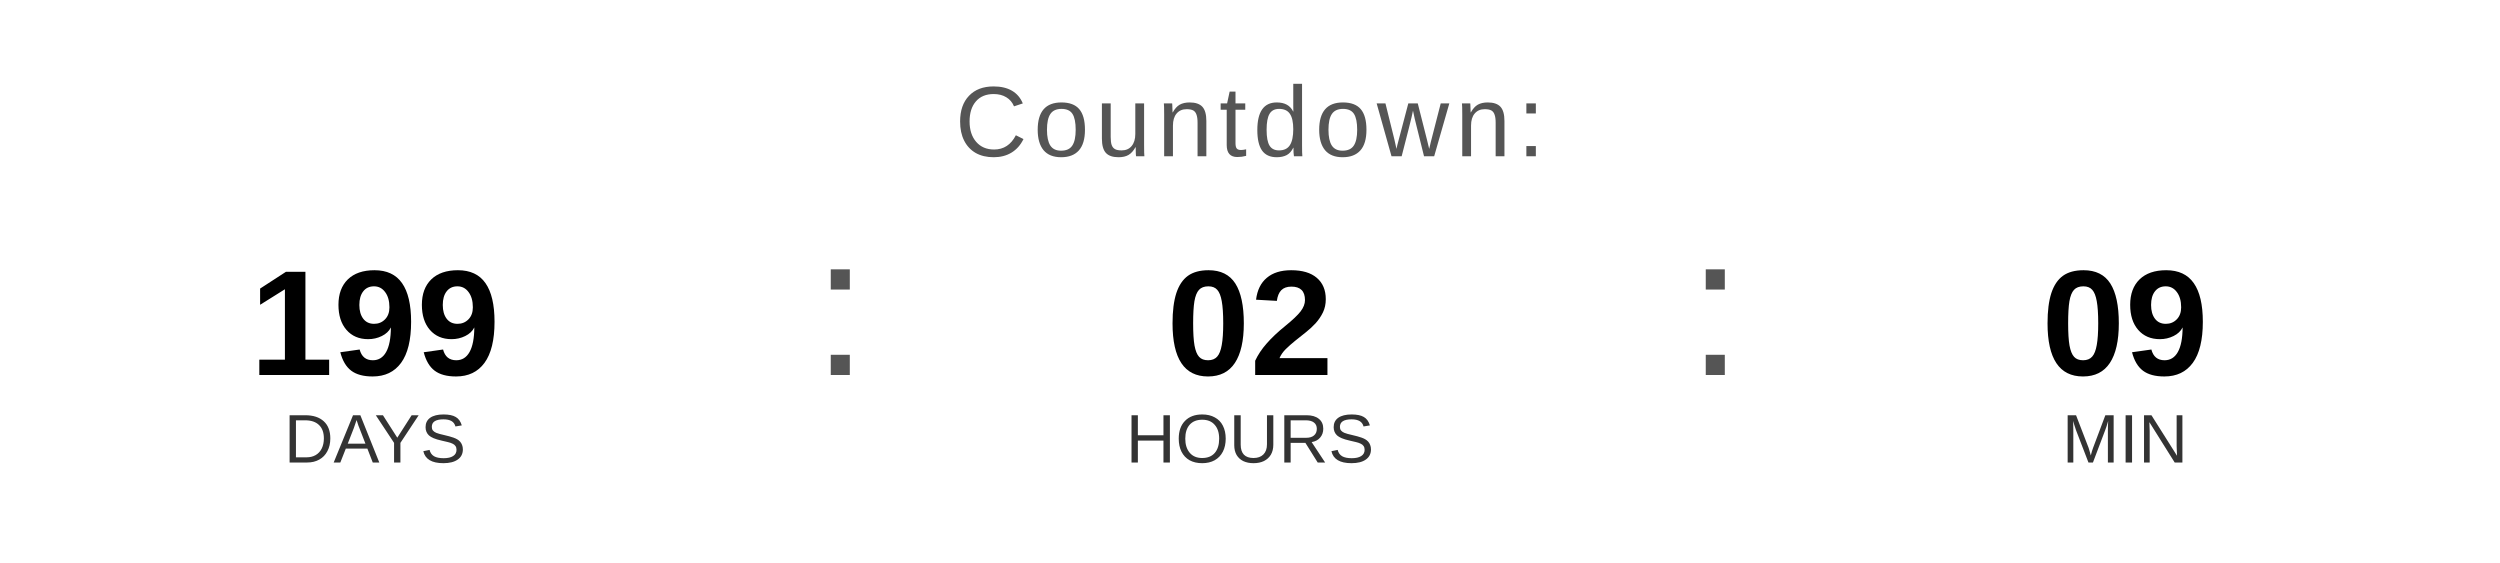
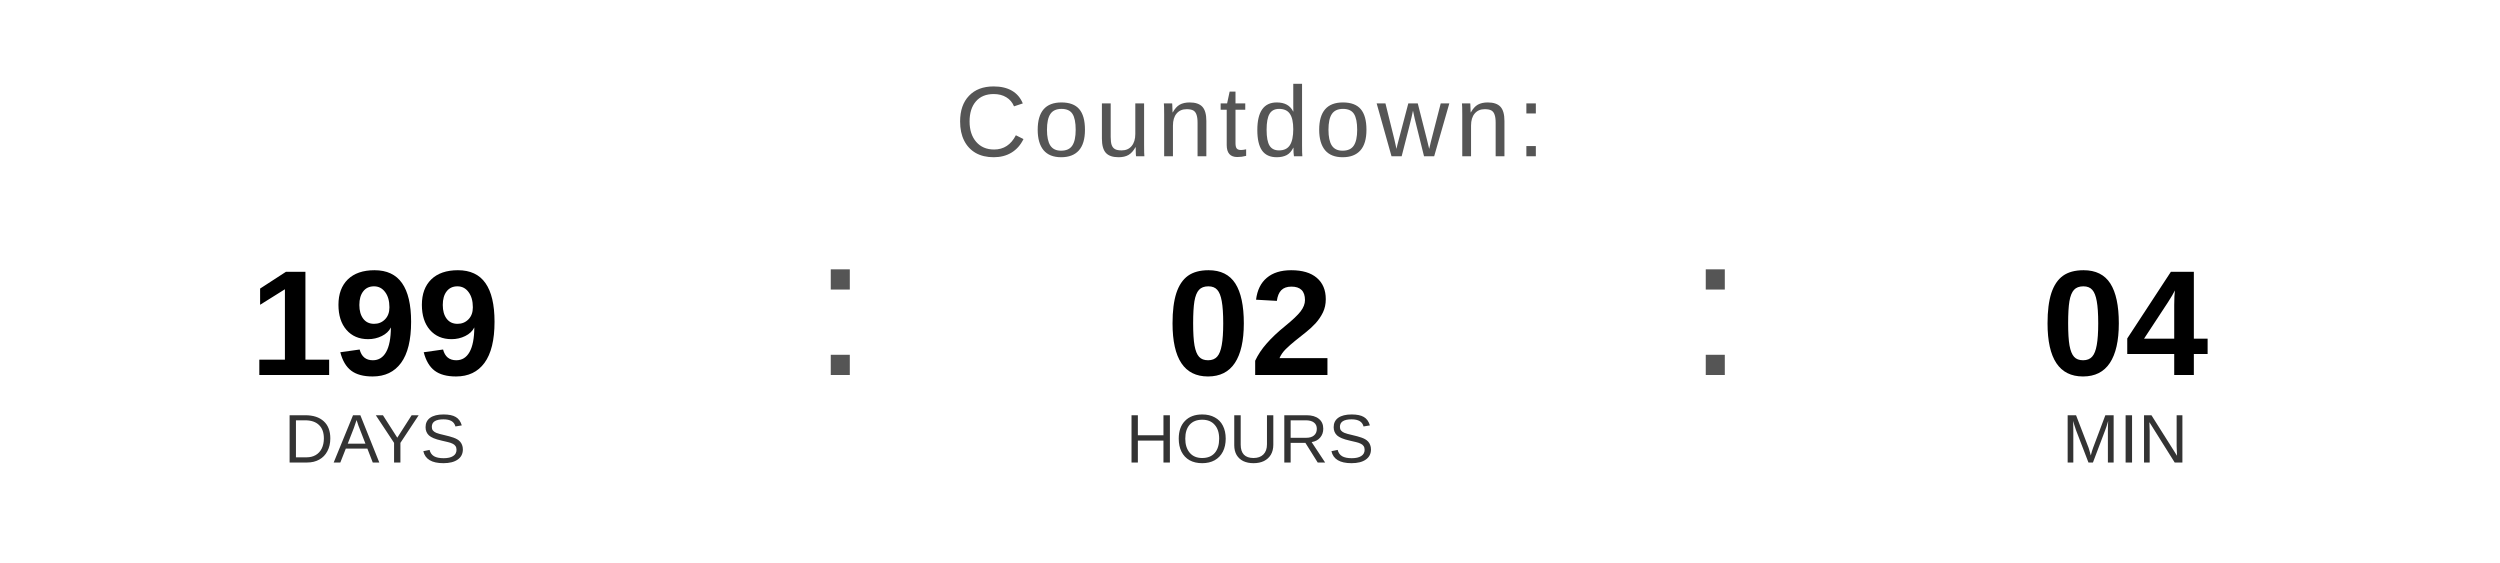
<svg xmlns="http://www.w3.org/2000/svg" width="400" height="90" viewBox="0 0 400 90">
  <text x="200" y="25" font-family="Arial, Helvetica, sans-serif" font-size="16" fill="#555555" text-anchor="middle" letter-spacing="1">
    Countdown:
  </text>
  <text x="60" y="60" font-family="Arial, Helvetica, sans-serif" font-size="24" font-weight="bold" fill="#000000" text-anchor="middle">199</text>
  <text x="60" y="74" font-family="Arial, Helvetica, sans-serif" font-size="11" fill="#333333" text-anchor="middle">DAYS</text>
  <text x="130" y="60" font-family="Arial, sans-serif" font-size="32" fill="#555555">:</text>
  <text x="200" y="60" font-family="Arial, Helvetica, sans-serif" font-size="24" font-weight="bold" fill="#000000" text-anchor="middle">02</text>
  <text x="200" y="74" font-family="Arial, Helvetica, sans-serif" font-size="11" fill="#333333" text-anchor="middle">HOURS</text>
  <text x="270" y="60" font-family="Arial, sans-serif" font-size="32" fill="#555555">:</text>
-   <text x="340" y="60" font-family="Arial, Helvetica, sans-serif" font-size="24" font-weight="bold" fill="#000000" text-anchor="middle">09</text>
+   <text x="340" y="60" font-family="Arial, Helvetica, sans-serif" font-size="24" font-weight="bold" fill="#000000" text-anchor="middle">04</text>
  <text x="340" y="74" font-family="Arial, Helvetica, sans-serif" font-size="11" fill="#333333" text-anchor="middle">MIN</text>
</svg>
